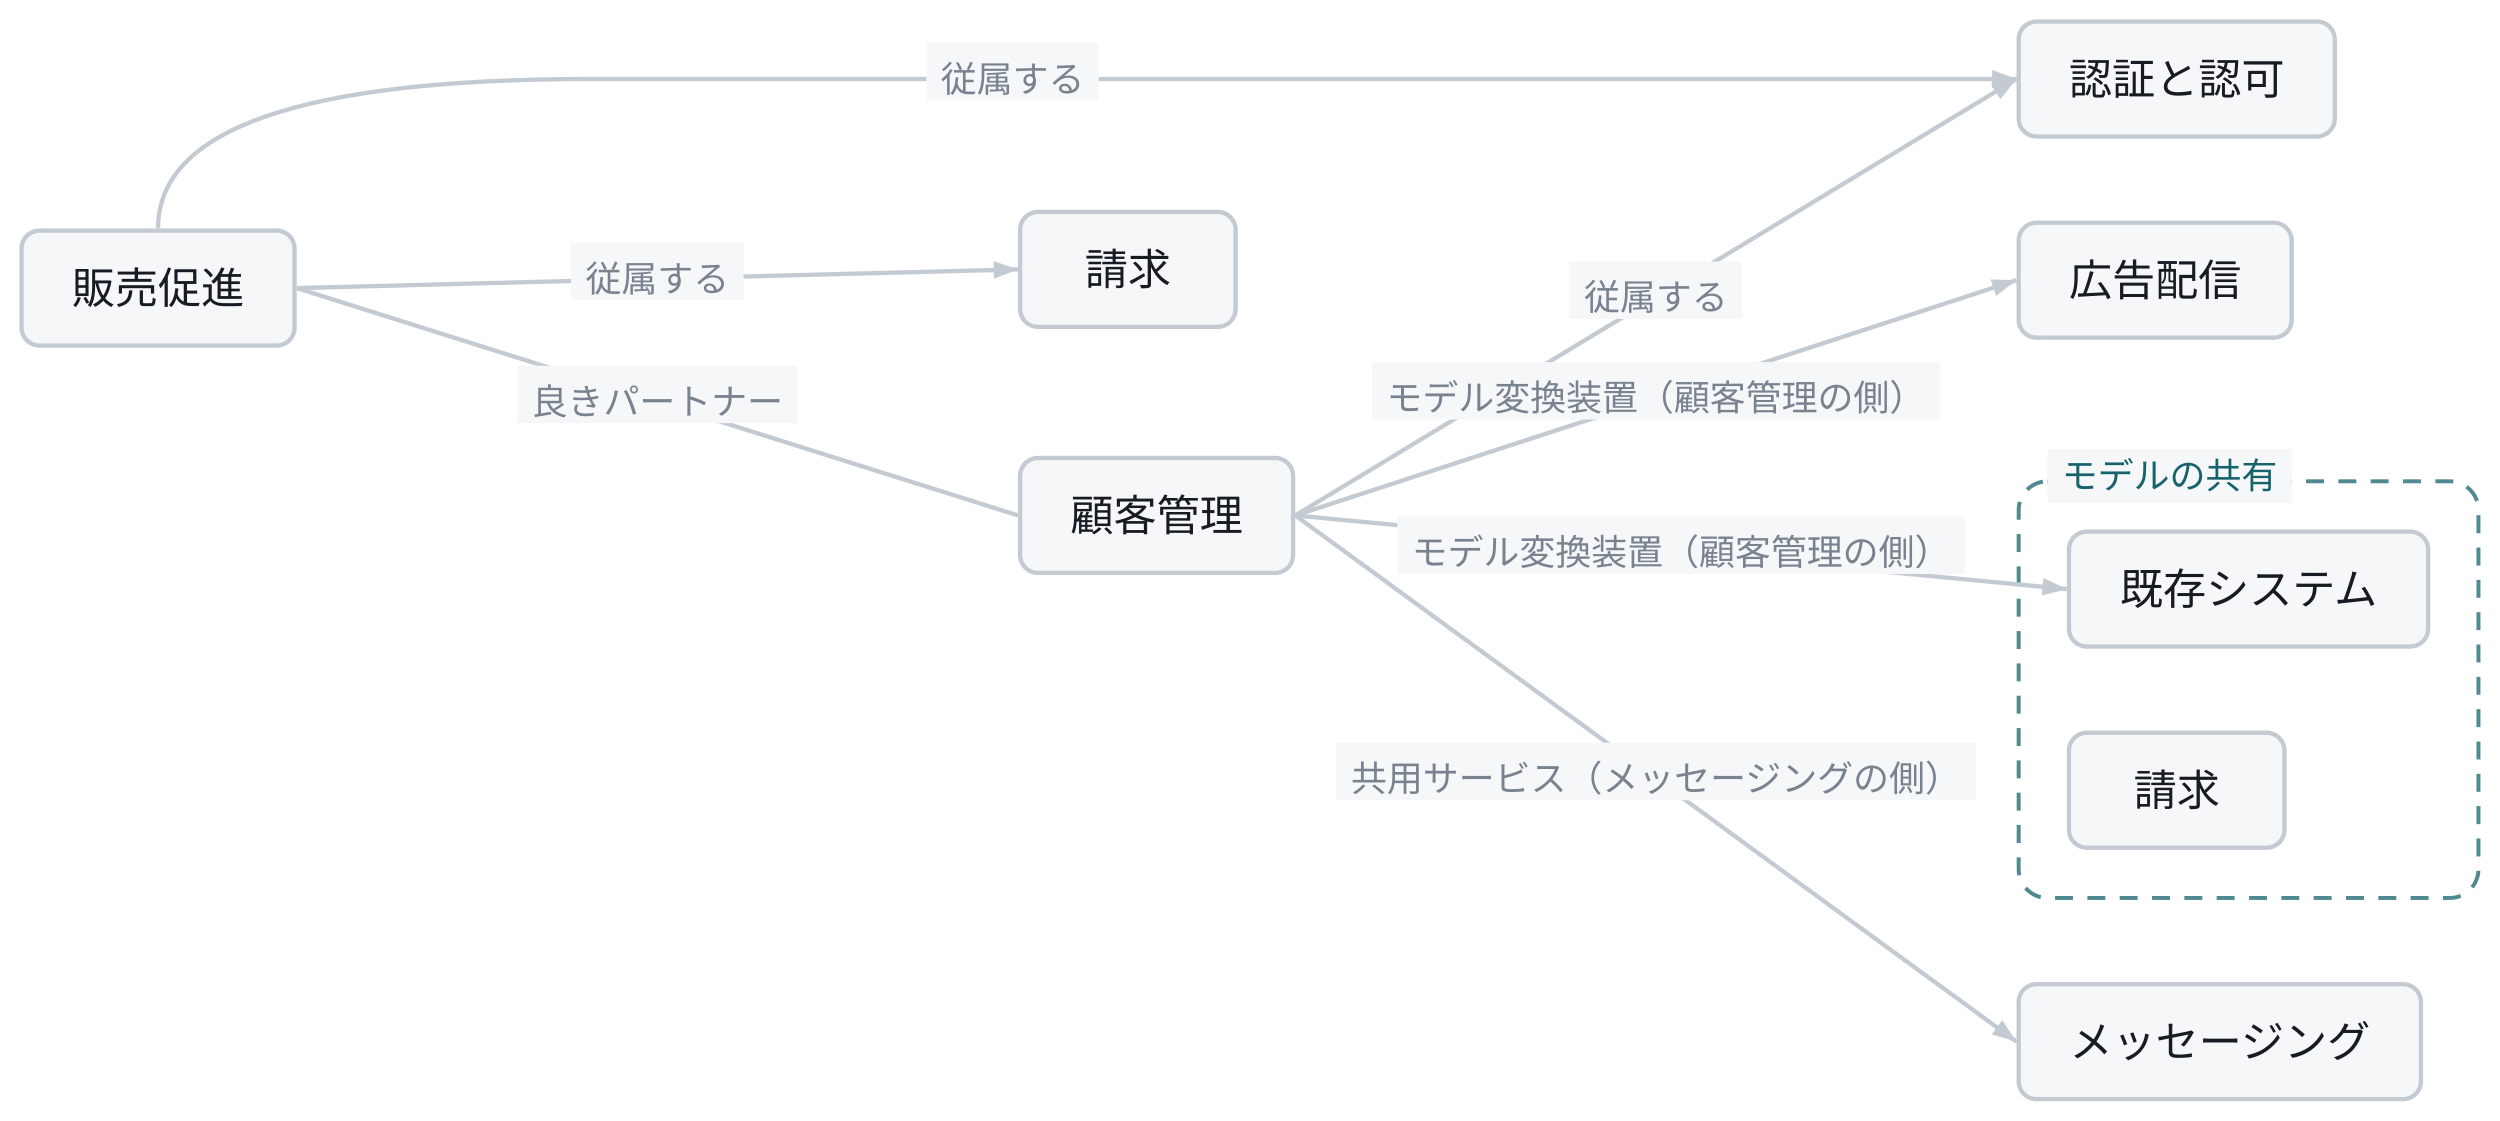
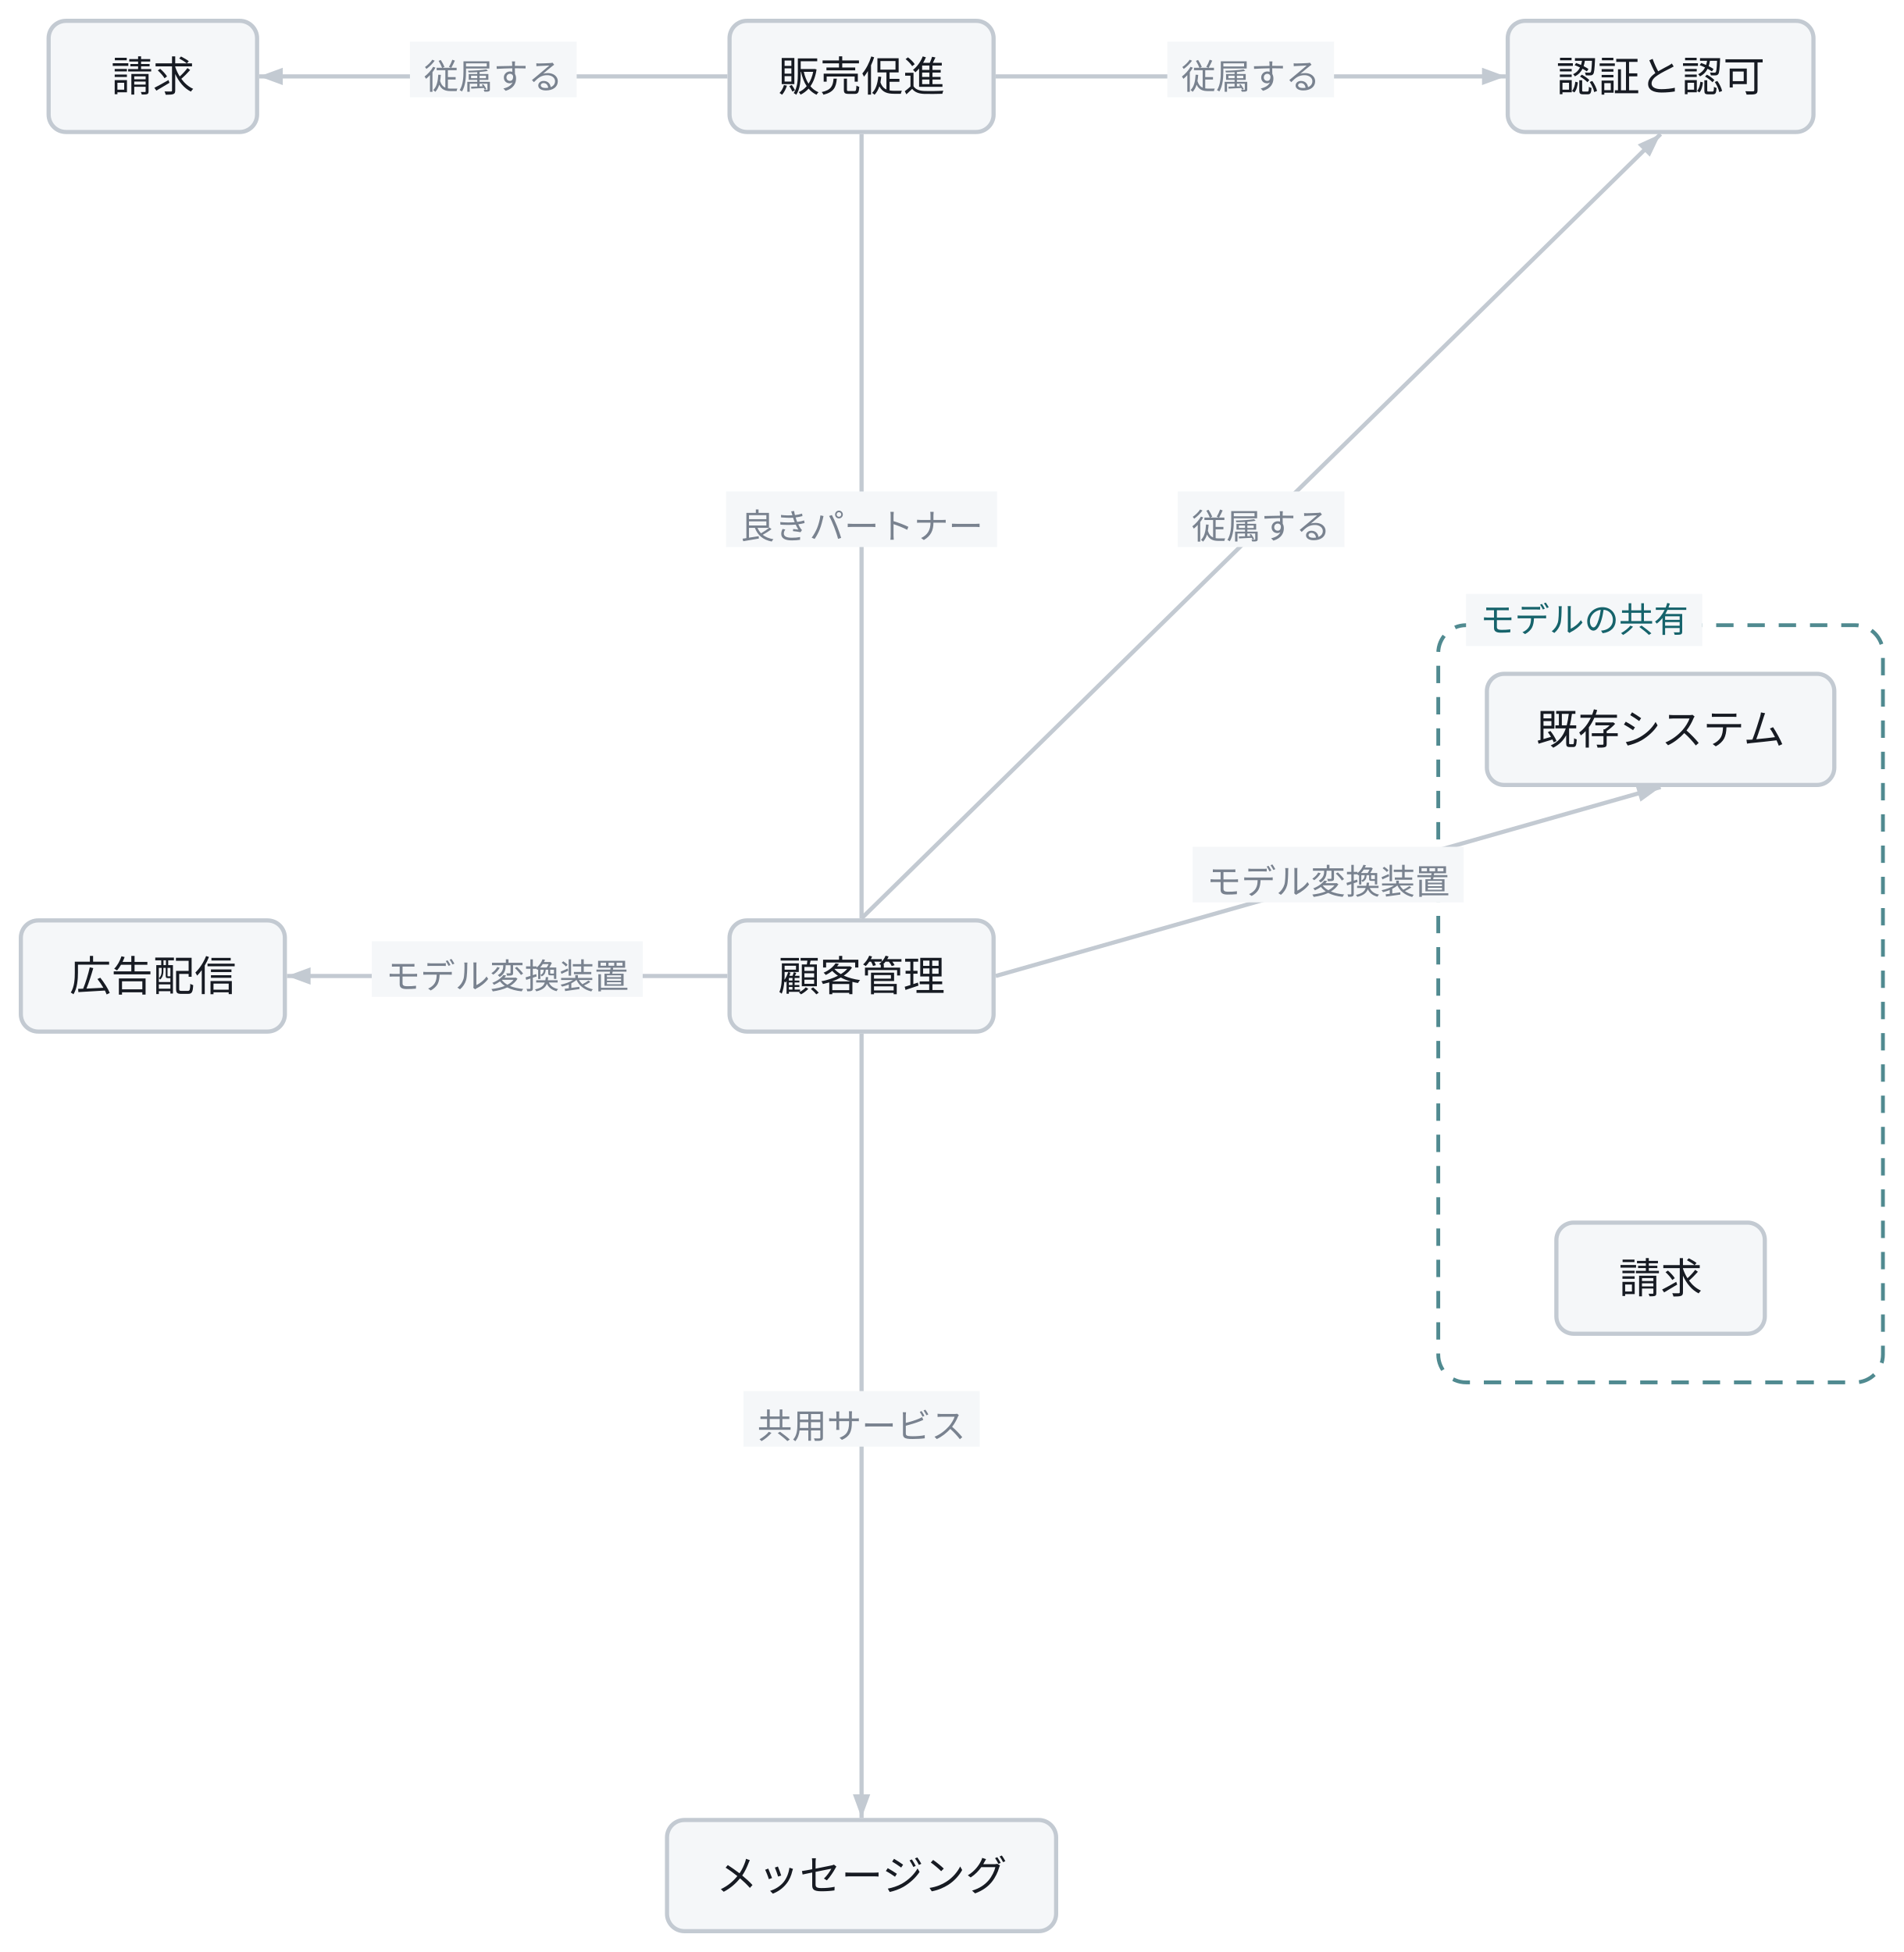
- <svg class="wf-fig" viewBox="0 0 696 312" width="696" height="312" role="img">
+ <svg class="wf-fig" viewBox="0 0 548 562" width="548" height="562" role="img">
  <g transform="translate(6.0,6.0)">
-     <rect x="556.0" y="128.0" width="128.0" height="116.0" rx="8.0" fill="none" stroke="#16636B" stroke-width="1.1" stroke-dasharray="5 4" opacity="0.75" />
-     <path d="M76.6,74.2 L277.4,69.0" fill="none" stroke="#C3CAD2" stroke-width="1.2" />
-     <polygon points="277.4,69.0 270.7,71.6 270.6,66.7" fill="#C3CAD2" />
-     <rect x="153.0" y="61.6" width="48.0" height="16.0" fill="#F5F7F9" />
-     <text x="177.0" y="75.2" text-anchor="middle" font-family="Noto Sans JP, Hiragino Kaku Gothic ProN, sans-serif" font-size="10.0" fill="#79828F">従属する</text>
-     <path d="M38.0,57.6 Q38.0,16.0 158.0,16.0 Q278.0,16.0 316.0,16.0 Q354.0,16.0 454.7,16.0 L555.4,16.0" fill="none" stroke="#C3CAD2" stroke-width="1.2" />
-     <polygon points="555.4,16.0 548.6,18.5 548.6,13.5" fill="#C3CAD2" />
-     <rect x="251.9" y="6.0" width="48.0" height="16.0" fill="#F5F7F9" />
-     <text x="275.9" y="19.6" text-anchor="middle" font-family="Noto Sans JP, Hiragino Kaku Gothic ProN, sans-serif" font-size="10.0" fill="#79828F">従属する</text>
-     <path d="M76.6,74.2 L277.4,137.5" fill="none" stroke="#C3CAD2" stroke-width="1.2" />
-     <rect x="138.0" y="95.8" width="78.0" height="16.0" fill="#F5F7F9" />
-     <text x="177.0" y="109.4" text-anchor="middle" font-family="Noto Sans JP, Hiragino Kaku Gothic ProN, sans-serif" font-size="10.0" fill="#79828F">良きパートナー</text>
-     <path d="M354.6,137.5 L555.4,16.0" fill="none" stroke="#C3CAD2" stroke-width="1.2" />
-     <polygon points="555.4,16.0 550.9,21.6 548.3,17.4" fill="#C3CAD2" />
-     <rect x="431.0" y="66.8" width="48.0" height="16.0" fill="#F5F7F9" />
-     <text x="455.0" y="80.3" text-anchor="middle" font-family="Noto Sans JP, Hiragino Kaku Gothic ProN, sans-serif" font-size="10.0" fill="#79828F">従属する</text>
-     <path d="M354.6,137.5 L555.4,72.0" fill="none" stroke="#C3CAD2" stroke-width="1.2" />
-     <polygon points="555.4,72.0 549.7,76.4 548.2,71.8" fill="#C3CAD2" />
-     <rect x="376.0" y="94.8" width="158.0" height="16.0" fill="#F5F7F9" />
-     <text x="455.0" y="108.3" text-anchor="middle" font-family="Noto Sans JP, Hiragino Kaku Gothic ProN, sans-serif" font-size="10.0" fill="#79828F">モデル変換装置（顧客管理の側）</text>
-     <path d="M354.6,137.5 L569.4,158.0" fill="none" stroke="#C3CAD2" stroke-width="1.2" />
-     <polygon points="569.4,158.0 562.4,159.8 562.9,154.9" fill="#C3CAD2" />
-     <rect x="383.0" y="137.8" width="158.0" height="16.0" fill="#F5F7F9" />
-     <text x="462.0" y="151.3" text-anchor="middle" font-family="Noto Sans JP, Hiragino Kaku Gothic ProN, sans-serif" font-size="10.0" fill="#79828F">モデル変換装置（顧客管理の側）</text>
-     <path d="M354.6,137.5 L555.4,284.0" fill="none" stroke="#C3CAD2" stroke-width="1.2" />
-     <polygon points="555.4,284.0 548.5,282.0 551.4,278.0" fill="#C3CAD2" />
-     <rect x="366.0" y="200.8" width="178.0" height="16.0" fill="#F5F7F9" />
-     <text x="455.0" y="214.3" text-anchor="middle" font-family="Noto Sans JP, Hiragino Kaku Gothic ProN, sans-serif" font-size="10.0" fill="#79828F">共用サービス（メッセージングの側）</text>
-     <rect x="564.0" y="119.0" width="68.0" height="15.0" fill="#F5F7F9" />
-     <text x="598.0" y="130.0" text-anchor="middle" font-family="Noto Sans JP, Hiragino Kaku Gothic ProN, sans-serif" font-size="10.0" fill="#16636B">モデルの共有</text>
-     <g class="wf-node" transform="translate(278.0,53.0)">
+     <rect x="408.0" y="174.0" width="128.0" height="218.0" rx="8.0" fill="none" stroke="#16636B" stroke-width="1.1" stroke-dasharray="5 4" opacity="0.75" />
+     <path d="M203.4,16.0 L68.6,16.0" fill="none" stroke="#C3CAD2" stroke-width="1.2" />
+     <polygon points="68.6,16.0 75.4,13.5 75.4,18.5" fill="#C3CAD2" />
+     <rect x="112.0" y="6.0" width="48.0" height="16.0" fill="#F5F7F9" />
+     <text x="136.0" y="19.6" text-anchor="middle" font-family="Noto Sans JP, Hiragino Kaku Gothic ProN, sans-serif" font-size="10.0" fill="#79828F">従属する</text>
+     <path d="M280.6,16.0 L427.4,16.0" fill="none" stroke="#C3CAD2" stroke-width="1.2" />
+     <polygon points="427.4,16.0 420.6,18.5 420.6,13.5" fill="#C3CAD2" />
+     <rect x="330.0" y="6.0" width="48.0" height="16.0" fill="#F5F7F9" />
+     <text x="354.0" y="19.6" text-anchor="middle" font-family="Noto Sans JP, Hiragino Kaku Gothic ProN, sans-serif" font-size="10.0" fill="#79828F">従属する</text>
+     <path d="M242.0,32.6 L242.0,258.4" fill="none" stroke="#C3CAD2" stroke-width="1.2" />
+     <rect x="203.0" y="135.5" width="78.0" height="16.0" fill="#F5F7F9" />
+     <text x="242.0" y="149.1" text-anchor="middle" font-family="Noto Sans JP, Hiragino Kaku Gothic ProN, sans-serif" font-size="10.0" fill="#79828F">良きパートナー</text>
+     <path d="M242.0,258.4 L472.0,32.6" fill="none" stroke="#C3CAD2" stroke-width="1.2" />
+     <polygon points="472.0,32.6 468.9,39.1 465.4,35.6" fill="#C3CAD2" />
+     <rect x="333.0" y="135.5" width="48.0" height="16.0" fill="#F5F7F9" />
+     <text x="357.0" y="149.1" text-anchor="middle" font-family="Noto Sans JP, Hiragino Kaku Gothic ProN, sans-serif" font-size="10.0" fill="#79828F">従属する</text>
+     <path d="M203.4,275.0 L76.6,275.0" fill="none" stroke="#C3CAD2" stroke-width="1.2" />
+     <polygon points="76.6,275.0 83.4,272.5 83.4,277.5" fill="#C3CAD2" />
+     <rect x="101.0" y="265.0" width="78.0" height="16.0" fill="#F5F7F9" />
+     <text x="140.0" y="278.6" text-anchor="middle" font-family="Noto Sans JP, Hiragino Kaku Gothic ProN, sans-serif" font-size="10.0" fill="#79828F">モデル変換装置</text>
+     <path d="M280.6,275.0 L472.0,220.6" fill="none" stroke="#C3CAD2" stroke-width="1.2" />
+     <polygon points="472.0,220.6 466.2,224.8 464.8,220.1" fill="#C3CAD2" />
+     <rect x="337.3" y="237.8" width="78.0" height="16.0" fill="#F5F7F9" />
+     <text x="376.3" y="251.4" text-anchor="middle" font-family="Noto Sans JP, Hiragino Kaku Gothic ProN, sans-serif" font-size="10.0" fill="#79828F">モデル変換装置</text>
+     <path d="M242.0,291.6 L242.0,517.4" fill="none" stroke="#C3CAD2" stroke-width="1.2" />
+     <polygon points="242.0,517.4 239.5,510.6 244.5,510.6" fill="#C3CAD2" />
+     <rect x="208.0" y="394.5" width="68.0" height="16.0" fill="#F5F7F9" />
+     <text x="242.0" y="408.1" text-anchor="middle" font-family="Noto Sans JP, Hiragino Kaku Gothic ProN, sans-serif" font-size="10.0" fill="#79828F">共用サービス</text>
+     <rect x="416.0" y="165.0" width="68.0" height="15.0" fill="#F5F7F9" />
+     <text x="450.0" y="176.0" text-anchor="middle" font-family="Noto Sans JP, Hiragino Kaku Gothic ProN, sans-serif" font-size="10.0" fill="#16636B">モデルの共有</text>
+     <g class="wf-node" transform="translate(8.0,0.0)">
      <g class="svg-box" role="plain">
        <rect x="0" y="0" width="60.0" height="32.0" rx="5.0" fill="#F5F7F9" stroke="#C3CAD2" stroke-width="1.2" />
        <text x="30.0" y="20.3" text-anchor="middle" font-family="Noto Sans JP, Hiragino Kaku Gothic ProN, sans-serif" font-size="12.0" font-weight="400" fill="#171B23">請求</text>
      </g>
    </g>
-     <g class="wf-node" transform="translate(0.0,58.2)">
+     <g class="wf-node" transform="translate(204.0,0.0)">
      <g class="svg-box" role="plain">
        <rect x="0" y="0" width="76.0" height="32.0" rx="5.0" fill="#F5F7F9" stroke="#C3CAD2" stroke-width="1.2" />
        <text x="38.0" y="20.3" text-anchor="middle" font-family="Noto Sans JP, Hiragino Kaku Gothic ProN, sans-serif" font-size="12.0" font-weight="400" fill="#171B23">販売促進</text>
      </g>
    </g>
-     <g class="wf-node" transform="translate(556.0,0.0)">
+     <g class="wf-node" transform="translate(428.0,0.0)">
      <g class="svg-box" role="plain">
        <rect x="0" y="0" width="88.0" height="32.0" rx="5.0" fill="#F5F7F9" stroke="#C3CAD2" stroke-width="1.2" />
        <text x="44.0" y="20.3" text-anchor="middle" font-family="Noto Sans JP, Hiragino Kaku Gothic ProN, sans-serif" font-size="12.0" font-weight="400" fill="#171B23">認証と認可</text>
      </g>
    </g>
-     <g class="wf-node" transform="translate(556.0,56.0)">
+     <g class="wf-node" transform="translate(0.0,259.0)">
      <g class="svg-box" role="plain">
        <rect x="0" y="0" width="76.0" height="32.0" rx="5.0" fill="#F5F7F9" stroke="#C3CAD2" stroke-width="1.2" />
        <text x="38.0" y="20.3" text-anchor="middle" font-family="Noto Sans JP, Hiragino Kaku Gothic ProN, sans-serif" font-size="12.0" font-weight="400" fill="#171B23">広告配信</text>
      </g>
    </g>
-     <g class="wf-node" transform="translate(278.0,121.5)">
+     <g class="wf-node" transform="translate(204.0,259.0)">
      <g class="svg-box" role="plain">
        <rect x="0" y="0" width="76.0" height="32.0" rx="5.0" fill="#F5F7F9" stroke="#C3CAD2" stroke-width="1.2" />
        <text x="38.0" y="20.3" text-anchor="middle" font-family="Noto Sans JP, Hiragino Kaku Gothic ProN, sans-serif" font-size="12.0" font-weight="400" fill="#171B23">顧客管理</text>
      </g>
    </g>
-     <g class="wf-node" transform="translate(570.0,142.0)">
+     <g class="wf-node" transform="translate(422.0,188.0)">
      <g class="svg-box" role="plain">
        <rect x="0" y="0" width="100.0" height="32.0" rx="5.0" fill="#F5F7F9" stroke="#C3CAD2" stroke-width="1.2" />
        <text x="50.0" y="20.3" text-anchor="middle" font-family="Noto Sans JP, Hiragino Kaku Gothic ProN, sans-serif" font-size="12.0" font-weight="400" fill="#171B23">既存システム</text>
      </g>
    </g>
-     <g class="wf-node" transform="translate(570.0,198.0)">
+     <g class="wf-node" transform="translate(442.0,346.0)">
      <g class="svg-box" role="plain">
        <rect x="0" y="0" width="60.0" height="32.0" rx="5.0" fill="#F5F7F9" stroke="#C3CAD2" stroke-width="1.2" />
        <text x="30.0" y="20.3" text-anchor="middle" font-family="Noto Sans JP, Hiragino Kaku Gothic ProN, sans-serif" font-size="12.0" font-weight="400" fill="#171B23">請求</text>
      </g>
    </g>
-     <g class="wf-node" transform="translate(556.0,268.0)">
+     <g class="wf-node" transform="translate(186.0,518.0)">
      <g class="svg-box" role="plain">
        <rect x="0" y="0" width="112.0" height="32.0" rx="5.0" fill="#F5F7F9" stroke="#C3CAD2" stroke-width="1.2" />
        <text x="56.0" y="20.3" text-anchor="middle" font-family="Noto Sans JP, Hiragino Kaku Gothic ProN, sans-serif" font-size="12.0" font-weight="400" fill="#171B23">メッセージング</text>
      </g>
    </g>
  </g>
</svg>
